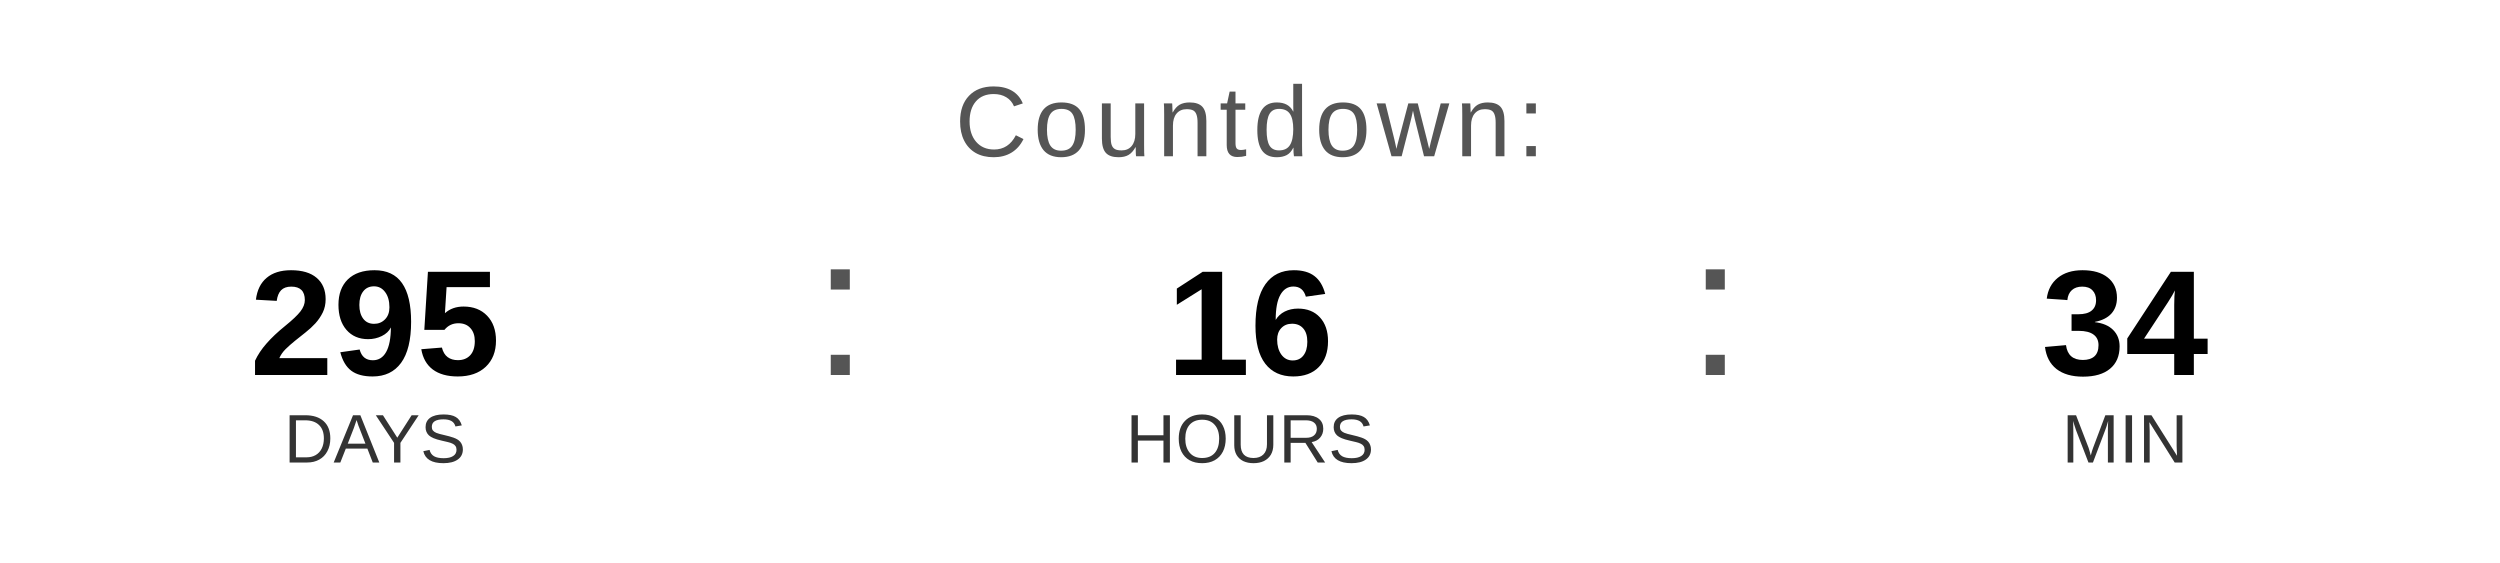
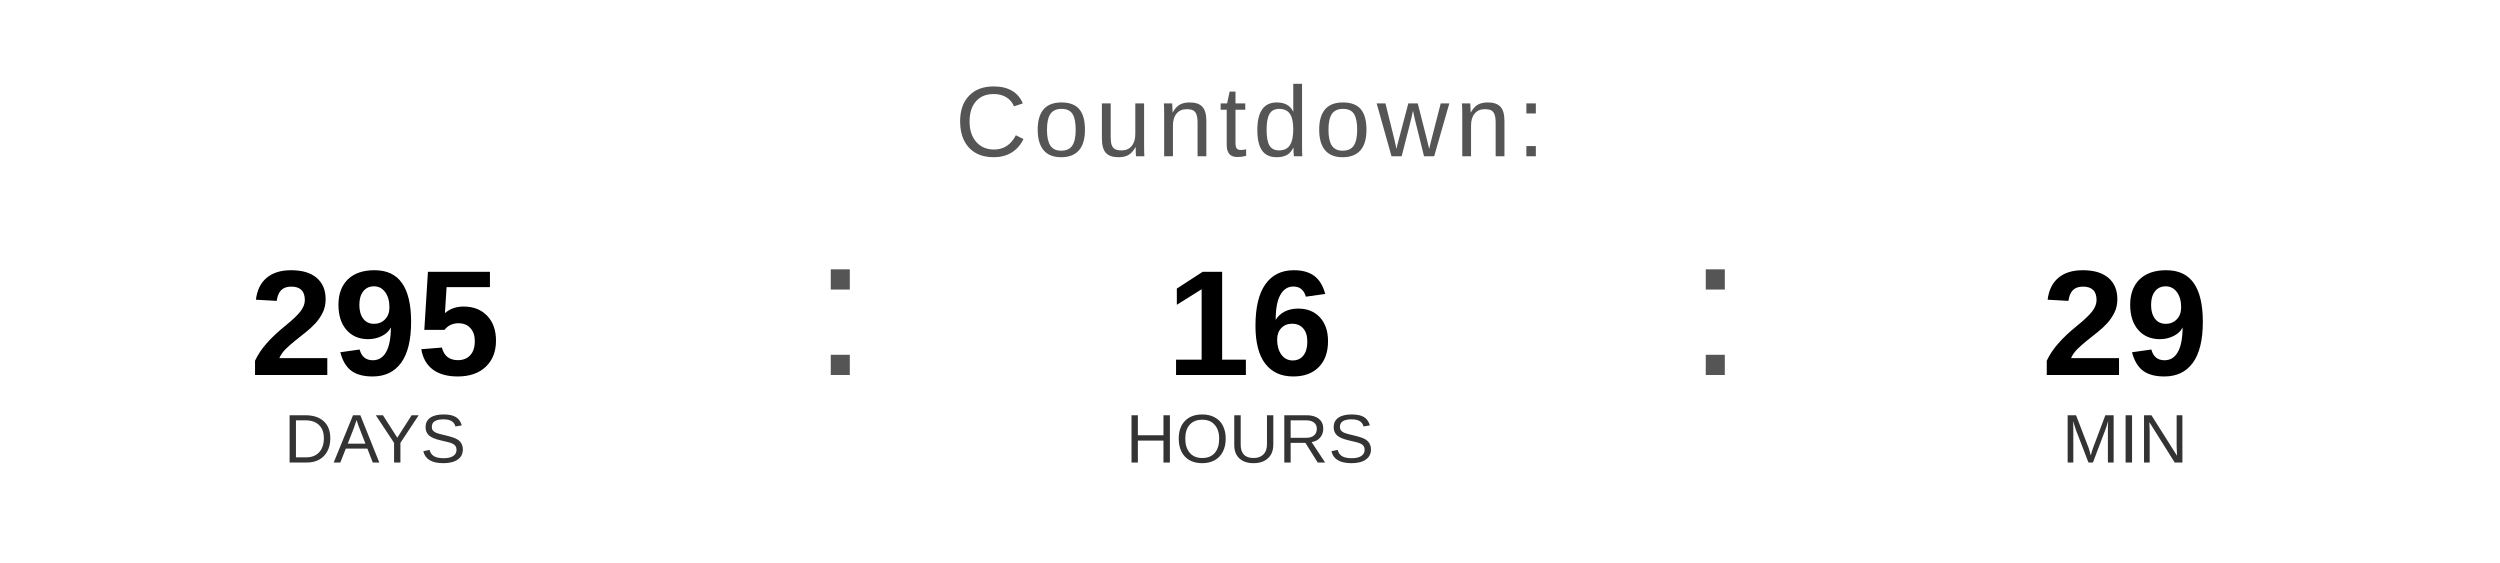
<svg xmlns="http://www.w3.org/2000/svg" width="400" height="90" viewBox="0 0 400 90">
  <text x="200" y="25" font-family="Arial, Helvetica, sans-serif" font-size="16" fill="#555555" text-anchor="middle" letter-spacing="1">
    Countdown:
  </text>
  <text x="60" y="60" font-family="Arial, Helvetica, sans-serif" font-size="24" font-weight="bold" fill="#000000" text-anchor="middle">295</text>
  <text x="60" y="74" font-family="Arial, Helvetica, sans-serif" font-size="11" fill="#333333" text-anchor="middle">DAYS</text>
  <text x="130" y="60" font-family="Arial, sans-serif" font-size="32" fill="#555555">:</text>
  <text x="200" y="60" font-family="Arial, Helvetica, sans-serif" font-size="24" font-weight="bold" fill="#000000" text-anchor="middle">16</text>
  <text x="200" y="74" font-family="Arial, Helvetica, sans-serif" font-size="11" fill="#333333" text-anchor="middle">HOURS</text>
  <text x="270" y="60" font-family="Arial, sans-serif" font-size="32" fill="#555555">:</text>
-   <text x="340" y="60" font-family="Arial, Helvetica, sans-serif" font-size="24" font-weight="bold" fill="#000000" text-anchor="middle">34</text>
+   <text x="340" y="60" font-family="Arial, Helvetica, sans-serif" font-size="24" font-weight="bold" fill="#000000" text-anchor="middle">29</text>
  <text x="340" y="74" font-family="Arial, Helvetica, sans-serif" font-size="11" fill="#333333" text-anchor="middle">MIN</text>
</svg>
